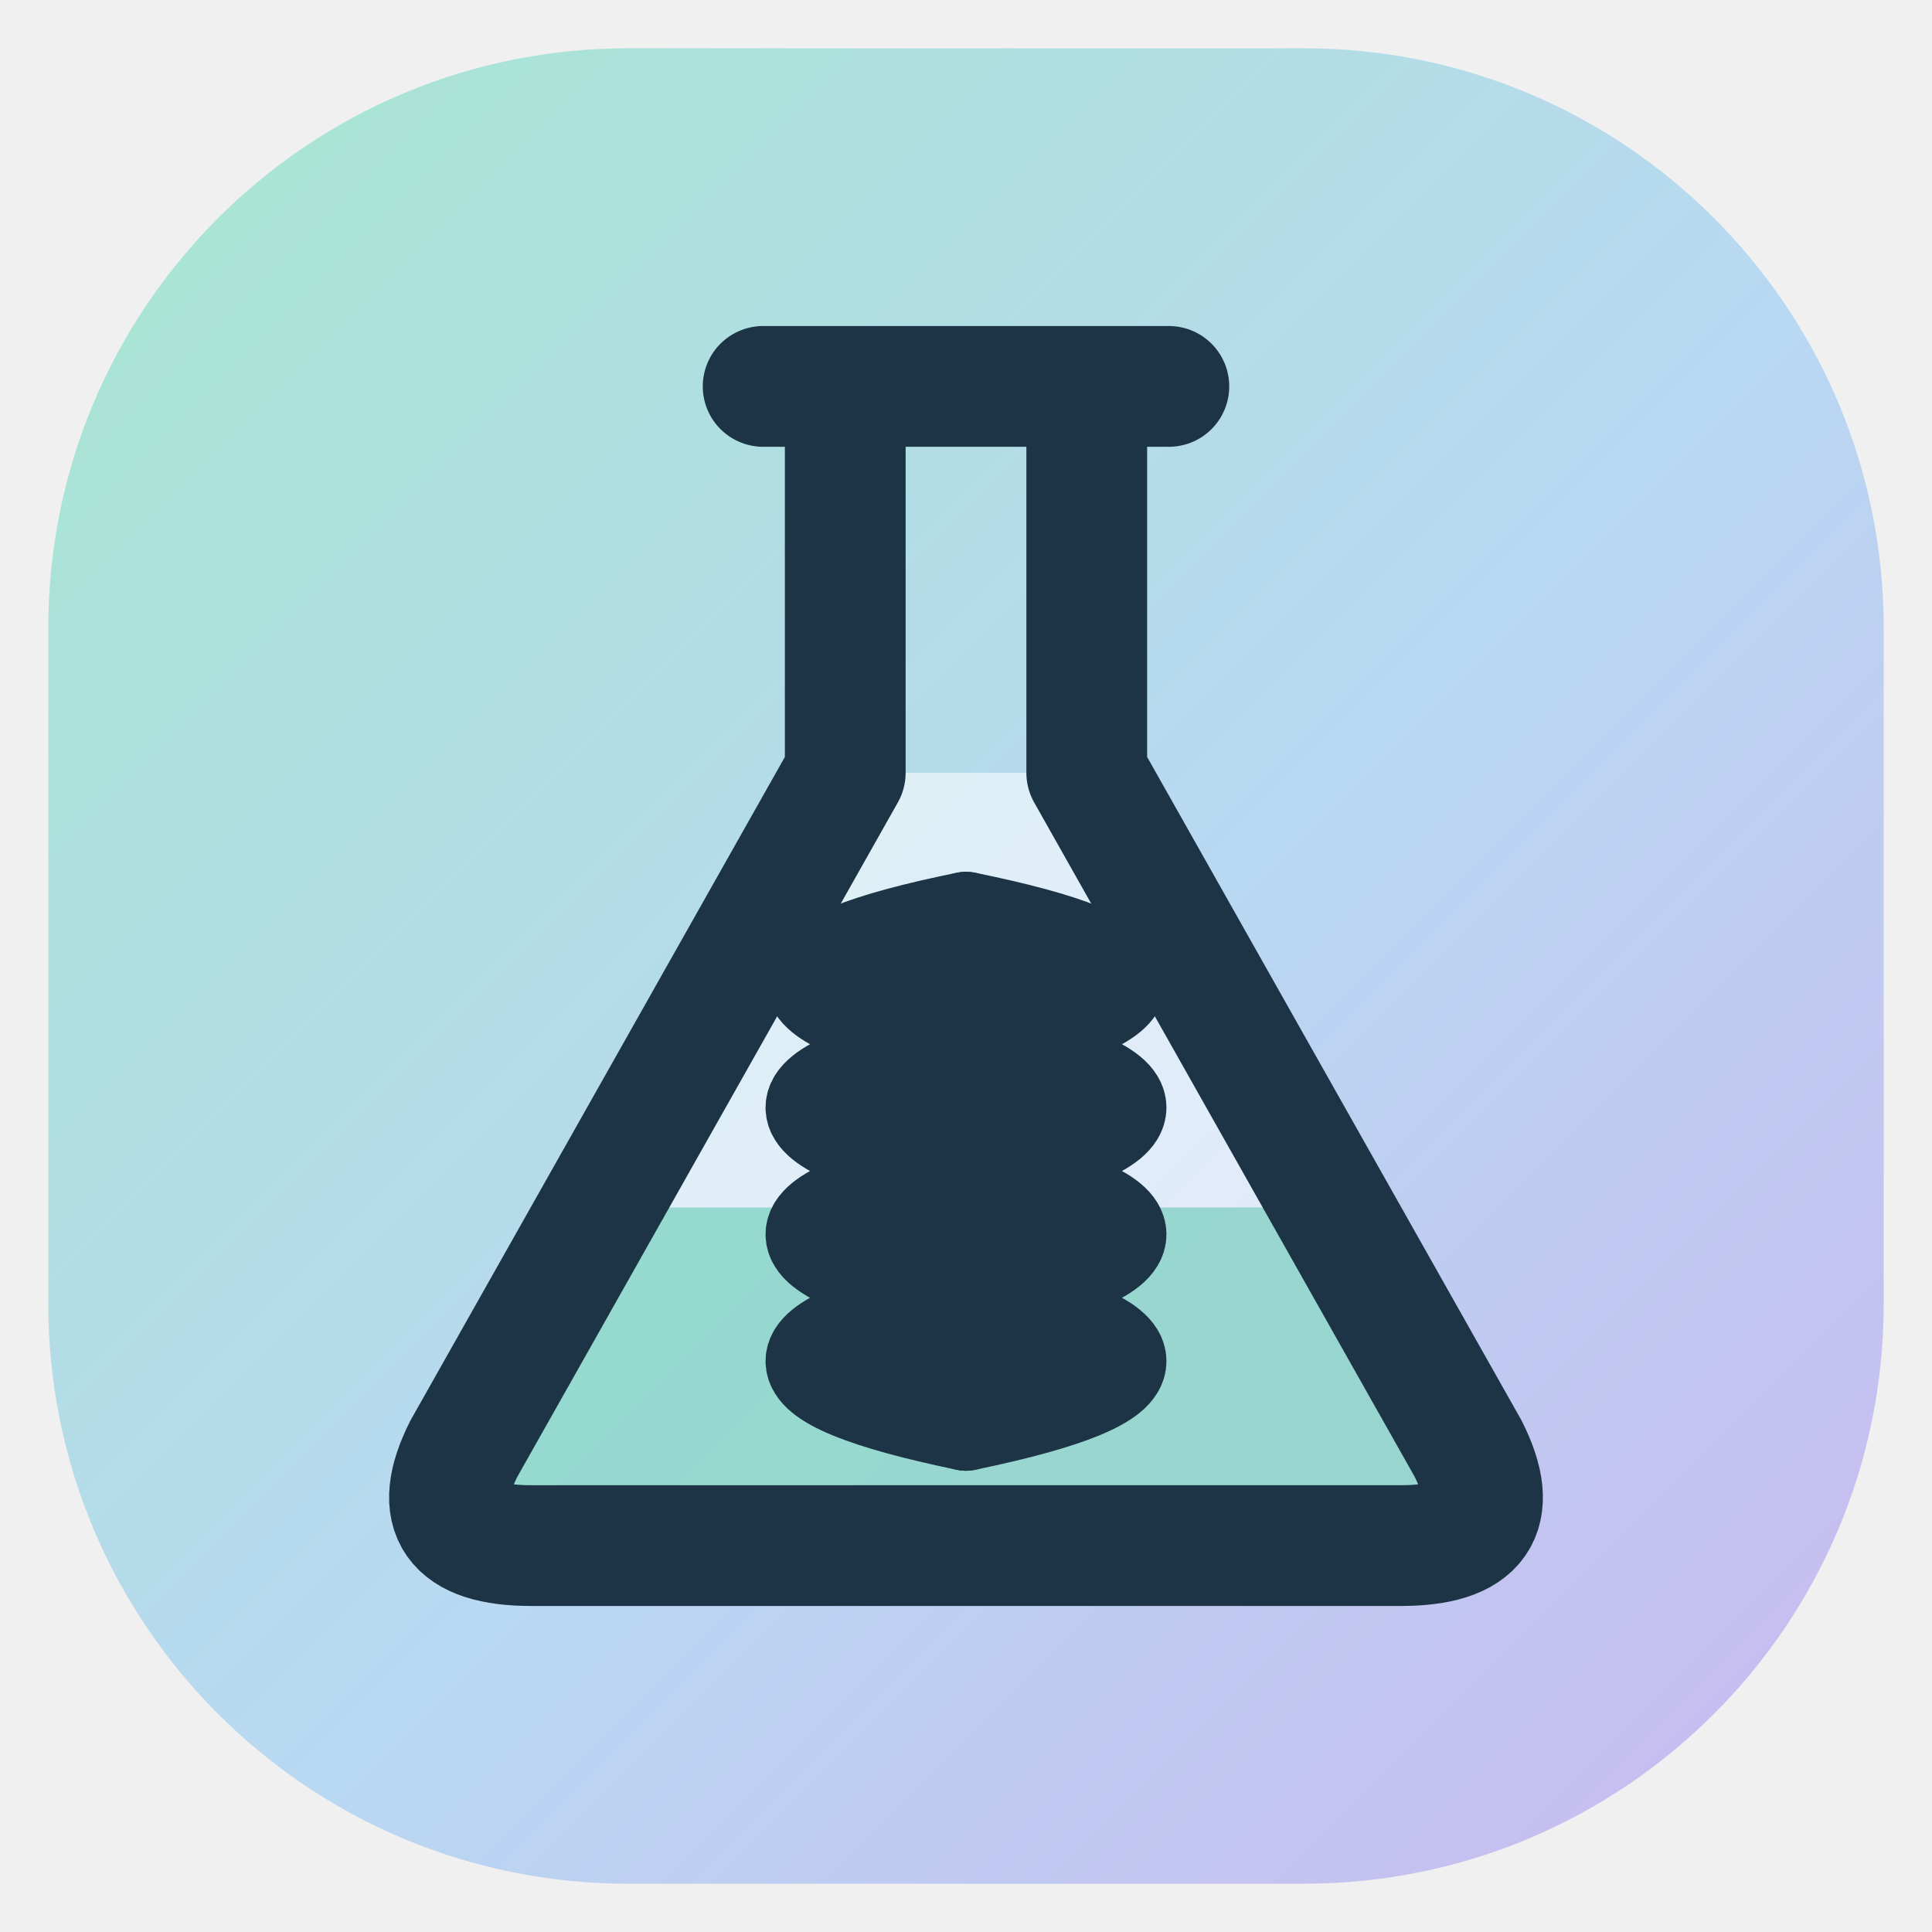
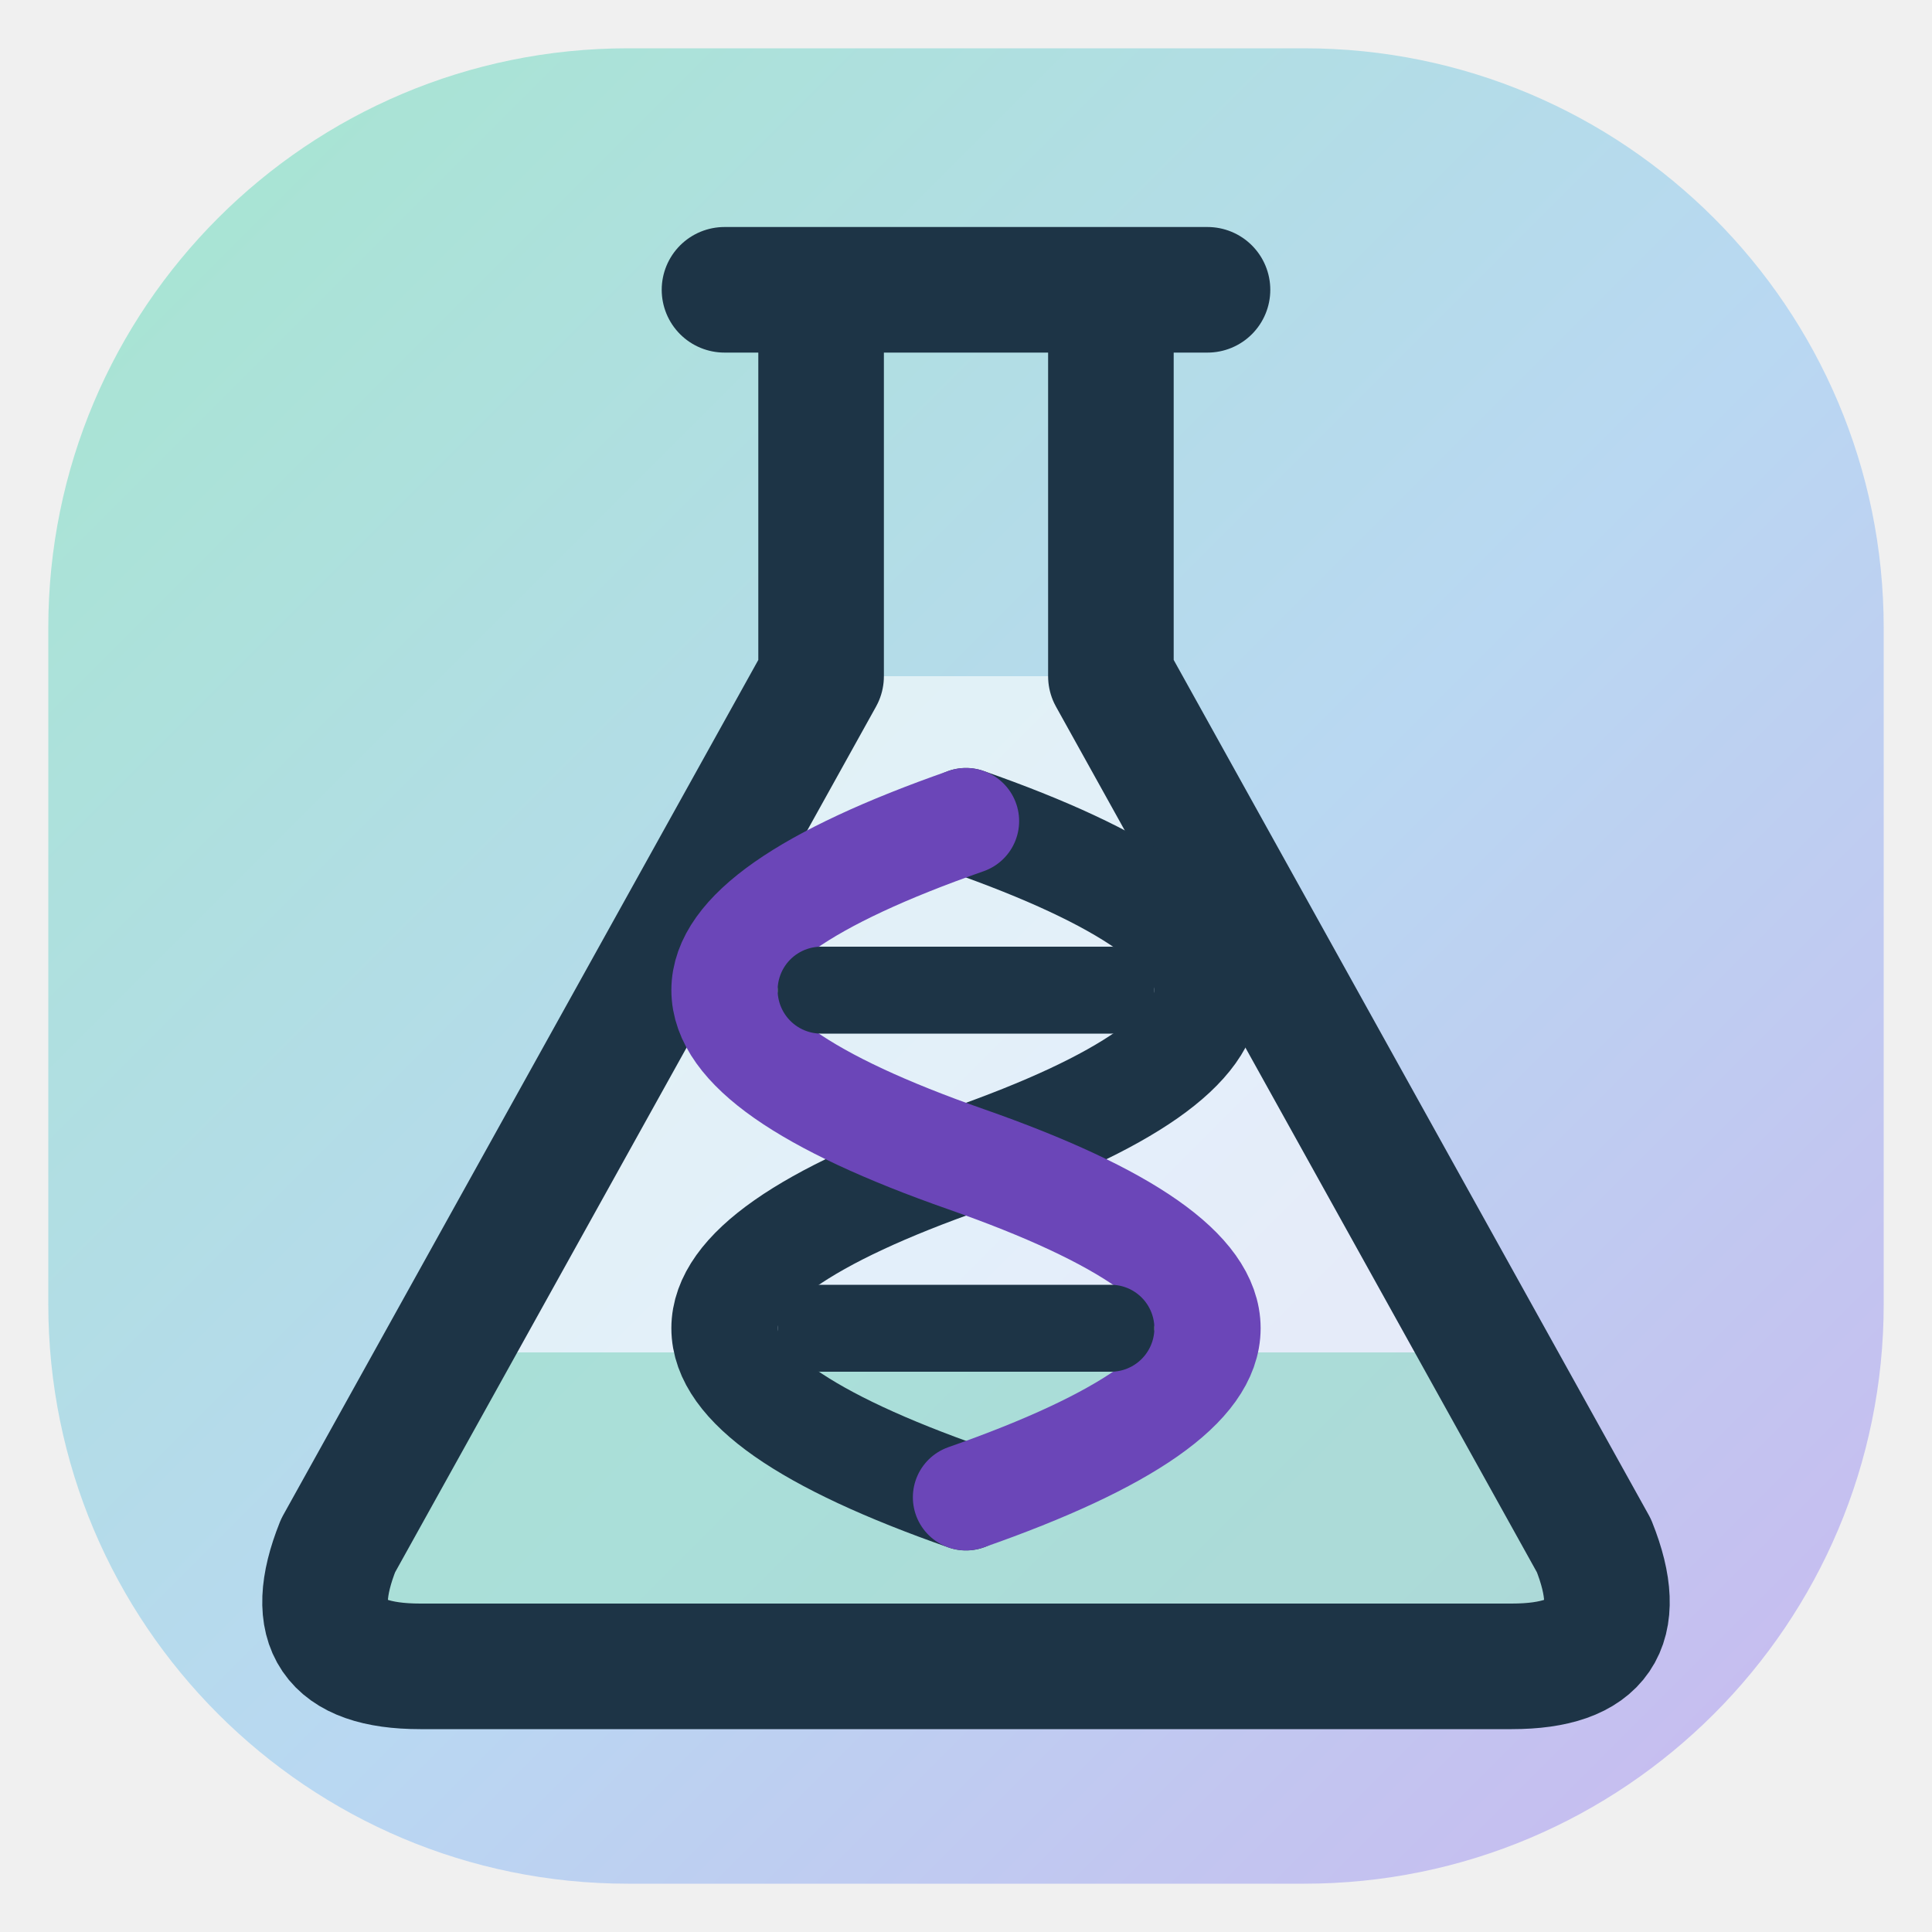
<svg xmlns="http://www.w3.org/2000/svg" viewBox="0 0 40 40">
  <defs>
    <linearGradient id="g" x1="0" y1="0" x2="1" y2="1">
      <stop offset="0%" stop-color="#a6e6cf" />
      <stop offset="55%" stop-color="#b9d8f2" />
      <stop offset="100%" stop-color="#c9b8ef" />
    </linearGradient>
    <clipPath id="c">
-       <path d="M17.5 16L9.6 30q-1 2 1.4 2h18q2.4 0 1.4-2L22.5 16Z" />
+       <path d="M17 14L7 32q-1 2.5 1.7 2.5h22.6q2.7 0 1.7-2.5L23 14Z" />
    </clipPath>
  </defs>
  <rect x="1" y="1" width="38" height="38" rx="12" fill="url(#g)" />
-   <path d="M17.5 16L9.6 30q-1 2 1.4 2h18q2.4 0 1.4-2L22.5 16Z" fill="#ffffff" fill-opacity=".55" />
+   <path d="M17 14L7 32q-1 2.5 1.7 2.5h22.6q2.7 0 1.7-2.5L23 14Z" fill="#ffffff" fill-opacity=".6" />
  <g clip-path="url(#c)">
-     <rect x="5" y="25" width="30" height="10" fill="#3fbf9c" fill-opacity=".45" />
+     <rect x="4" y="28" width="32" height="10" fill="#3fbf9c" fill-opacity=".35" />
  </g>
-   <g fill="none" stroke="#1d3446" stroke-linecap="round" stroke-linejoin="round">
-     <path d="M15.8 8h8.4M17.5 8v8L9.6 30q-1 2 1.4 2h18q2.4 0 1.4-2L22.5 16V8" stroke-width="2.5" />
-     <g stroke-width="1.9">
-       <path d="M20 19q6.4 1.3 0 2.625q-6.4 1.3 0 2.625q6.4 1.3 0 2.625q-6.4 1.3 0 2.625" />
-       <path d="M20 19q-6.4 1.3 0 2.625q6.4 1.3 0 2.625q-6.4 1.3 0 2.625q6.4 1.3 0 2.625" />
-     </g>
-     <path d="M16.8 20.3h6.4M16.8 22.9h6.4M16.8 25.6h6.4M16.8 28.2h6.4" stroke-width="1.5" />
+   <g fill="none" stroke-linecap="round" stroke-linejoin="round">
+     <path d="M15 6h10M17 6v8L7 32q-1 2.5 1.7 2.5h22.6q2.7 0 1.7-2.5L23 14V6" stroke="#1d3446" stroke-width="2.6" />
+     <path d="M20 17Q30 20.5 20 24Q10 27.5 20 31" stroke="#1d3446" stroke-width="2.2" />
+     <path d="M20 17Q10 20.5 20 24Q30 27.5 20 31" stroke="#6b46b8" stroke-width="2.2" />
+     <path d="M17 20.5h6M17 27.5h6" stroke="#1d3446" stroke-width="1.8" />
  </g>
</svg>
